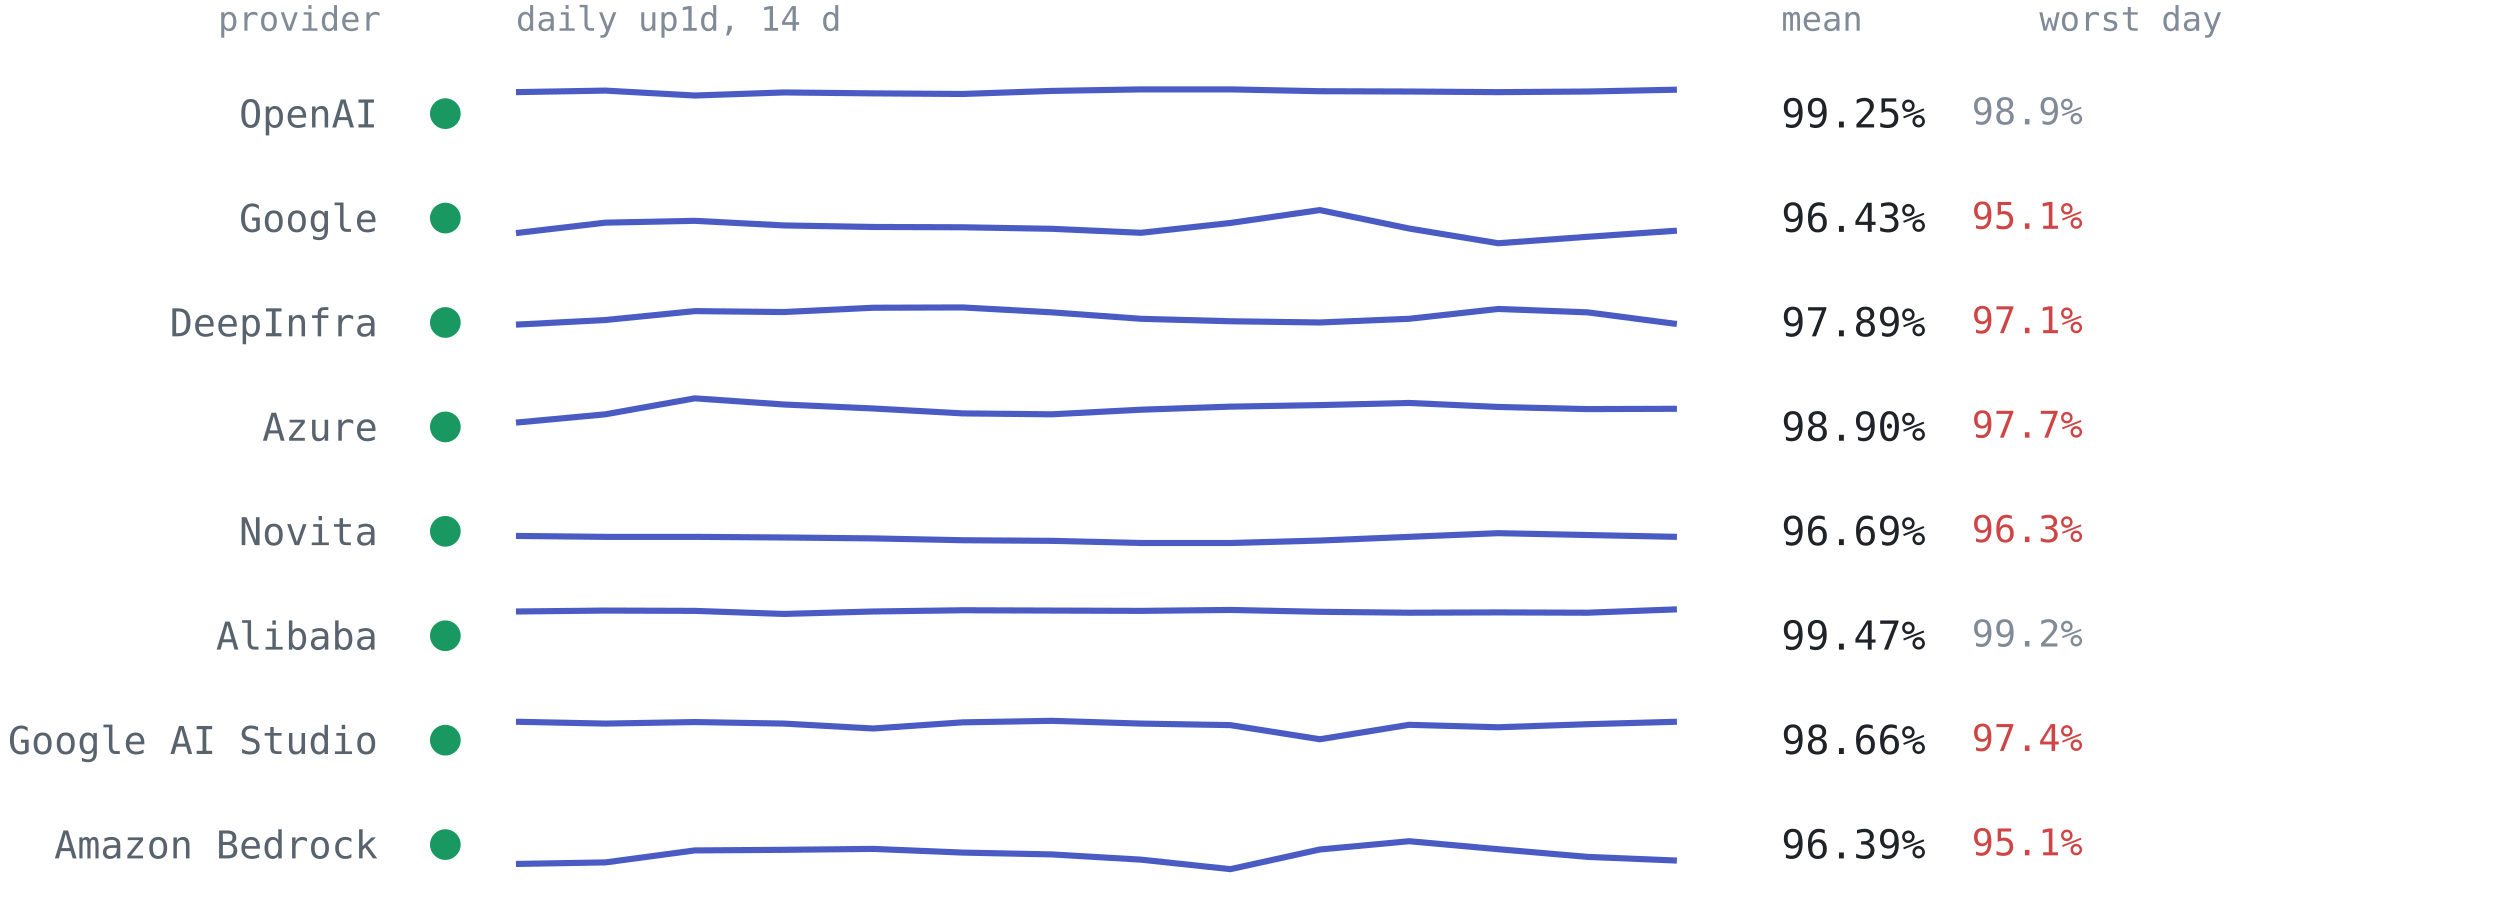
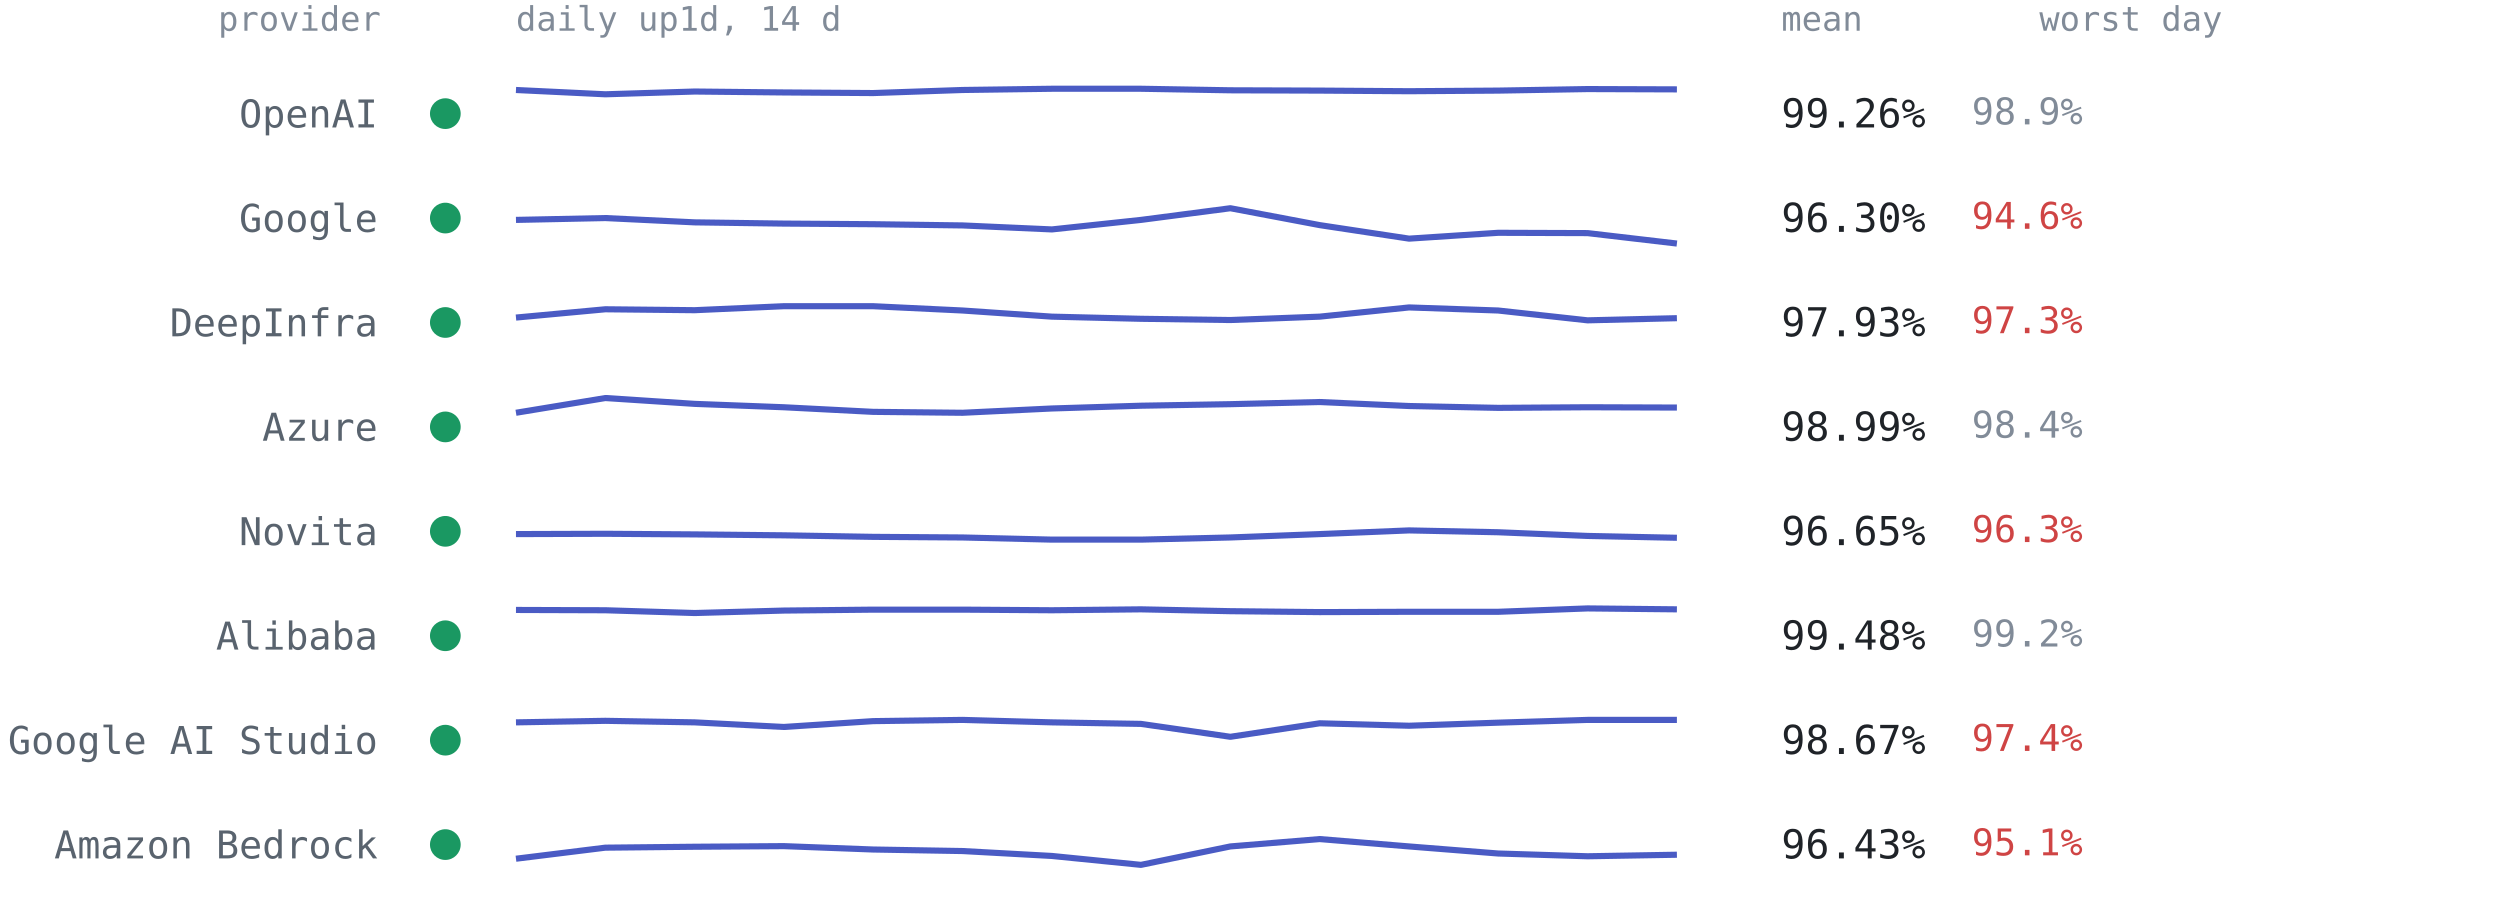
<svg xmlns="http://www.w3.org/2000/svg" viewBox="0 0 814 300" font-family="ui-monospace,SFMono-Regular,Menlo,Consolas,monospace" role="img" aria-label="Per-provider 14-day availability from up1d">
  <text x="124" y="10" text-anchor="end" style="font:11px ui-monospace,SFMono-Regular,Menlo,Consolas,monospace;fill:#818b98">provider</text>
  <text x="168" y="10" style="font:11px ui-monospace,SFMono-Regular,Menlo,Consolas,monospace;fill:#818b98">daily up1d, 14 d</text>
  <text x="580" y="10" style="font:11px ui-monospace,SFMono-Regular,Menlo,Consolas,monospace;fill:#818b98">mean</text>
  <text x="664" y="10" style="font:11px ui-monospace,SFMono-Regular,Menlo,Consolas,monospace;fill:#818b98">worst day</text>
  <circle cx="145" cy="37.0" r="5" fill="#1a9862" />
  <text x="123" y="41.5" text-anchor="end" style="font:12.5px ui-monospace,SFMono-Regular,Menlo,Consolas,monospace;fill:#59636e">OpenAI</text>
-   <polyline points="168.0,30.0 197.1,29.5 226.2,31.1 255.2,30.1 284.3,30.4 313.4,30.6 342.5,29.6 371.5,29.1 400.6,29.1 429.7,29.7 458.8,29.8 487.8,30.0 516.9,29.8 546.0,29.2" fill="none" stroke="#4a5bc4" stroke-width="2" stroke-linejoin="round" />
-   <text x="580" y="41.5" style="font:13px ui-monospace,SFMono-Regular,Menlo,Consolas,monospace;fill:#1f2328">99.25%</text>
+   <polyline points="168.0,29.3 197.1,30.7 226.2,29.8 255.2,30.1 284.3,30.3 313.4,29.3 342.5,28.9 371.5,28.9 400.6,29.4 429.7,29.5 458.8,29.7 487.8,29.5 516.9,29.0 546.0,29.1" fill="none" stroke="#4a5bc4" stroke-width="2" stroke-linejoin="round" />
+   <text x="580" y="41.5" style="font:13px ui-monospace,SFMono-Regular,Menlo,Consolas,monospace;fill:#1f2328">99.26%</text>
  <text x="642" y="40.5" style="font:12px ui-monospace,SFMono-Regular,Menlo,Consolas,monospace;fill:#818b98">98.9%</text>
  <circle cx="145" cy="71.0" r="5" fill="#1a9862" />
  <text x="123" y="75.5" text-anchor="end" style="font:12.5px ui-monospace,SFMono-Regular,Menlo,Consolas,monospace;fill:#59636e">Google</text>
-   <polyline points="168.0,75.9 197.1,72.5 226.2,71.9 255.2,73.4 284.3,73.9 313.4,74.0 342.5,74.5 371.5,75.8 400.6,72.6 429.7,68.4 458.8,74.4 487.8,79.2 516.9,77.1 546.0,75.1" fill="none" stroke="#4a5bc4" stroke-width="2" stroke-linejoin="round" />
-   <text x="580" y="75.5" style="font:13px ui-monospace,SFMono-Regular,Menlo,Consolas,monospace;fill:#1f2328">96.43%</text>
-   <text x="642" y="74.5" style="font:12px ui-monospace,SFMono-Regular,Menlo,Consolas,monospace;fill:#cf4444">95.1%</text>
+   <polyline points="168.0,71.6 197.1,71.0 226.2,72.4 255.2,72.8 284.3,73.0 313.4,73.4 342.5,74.7 371.5,71.6 400.6,67.8 429.7,73.3 458.8,77.7 487.8,75.8 516.9,75.9 546.0,79.3" fill="none" stroke="#4a5bc4" stroke-width="2" stroke-linejoin="round" />
+   <text x="580" y="75.5" style="font:13px ui-monospace,SFMono-Regular,Menlo,Consolas,monospace;fill:#1f2328">96.30%</text>
+   <text x="642" y="74.5" style="font:12px ui-monospace,SFMono-Regular,Menlo,Consolas,monospace;fill:#cf4444">94.6%</text>
  <circle cx="145" cy="105.0" r="5" fill="#1a9862" />
  <text x="123" y="109.5" text-anchor="end" style="font:12.5px ui-monospace,SFMono-Regular,Menlo,Consolas,monospace;fill:#59636e">DeepInfra</text>
-   <polyline points="168.0,105.7 197.1,104.2 226.2,101.3 255.2,101.6 284.3,100.2 313.4,100.1 342.5,101.7 371.5,103.8 400.6,104.6 429.7,105.0 458.8,103.8 487.8,100.6 516.9,101.7 546.0,105.5" fill="none" stroke="#4a5bc4" stroke-width="2" stroke-linejoin="round" />
-   <text x="580" y="109.5" style="font:13px ui-monospace,SFMono-Regular,Menlo,Consolas,monospace;fill:#1f2328">97.89%</text>
-   <text x="642" y="108.5" style="font:12px ui-monospace,SFMono-Regular,Menlo,Consolas,monospace;fill:#cf4444">97.1%</text>
+   <polyline points="168.0,103.4 197.1,100.7 226.2,101.0 255.2,99.7 284.3,99.7 313.4,101.1 342.5,103.1 371.5,103.8 400.6,104.2 429.7,103.1 458.8,100.1 487.8,101.1 516.9,104.3 546.0,103.6" fill="none" stroke="#4a5bc4" stroke-width="2" stroke-linejoin="round" />
+   <text x="580" y="109.5" style="font:13px ui-monospace,SFMono-Regular,Menlo,Consolas,monospace;fill:#1f2328">97.93%</text>
+   <text x="642" y="108.5" style="font:12px ui-monospace,SFMono-Regular,Menlo,Consolas,monospace;fill:#cf4444">97.3%</text>
  <circle cx="145" cy="139.0" r="5" fill="#1a9862" />
  <text x="123" y="143.5" text-anchor="end" style="font:12.5px ui-monospace,SFMono-Regular,Menlo,Consolas,monospace;fill:#59636e">Azure</text>
-   <polyline points="168.0,137.6 197.1,134.9 226.2,129.7 255.2,131.7 284.3,133.0 313.4,134.6 342.5,134.9 371.5,133.4 400.6,132.4 429.7,131.9 458.8,131.2 487.8,132.5 516.9,133.2 546.0,133.1" fill="none" stroke="#4a5bc4" stroke-width="2" stroke-linejoin="round" />
-   <text x="580" y="143.5" style="font:13px ui-monospace,SFMono-Regular,Menlo,Consolas,monospace;fill:#1f2328">98.90%</text>
-   <text x="642" y="142.5" style="font:12px ui-monospace,SFMono-Regular,Menlo,Consolas,monospace;fill:#cf4444">97.7%</text>
+   <polyline points="168.0,134.4 197.1,129.6 226.2,131.5 255.2,132.6 284.3,134.1 313.4,134.4 342.5,133.0 371.5,132.1 400.6,131.6 429.7,130.9 458.8,132.2 487.8,132.8 516.9,132.6 546.0,132.7" fill="none" stroke="#4a5bc4" stroke-width="2" stroke-linejoin="round" />
+   <text x="580" y="143.5" style="font:13px ui-monospace,SFMono-Regular,Menlo,Consolas,monospace;fill:#1f2328">98.99%</text>
+   <text x="642" y="142.5" style="font:12px ui-monospace,SFMono-Regular,Menlo,Consolas,monospace;fill:#818b98">98.4%</text>
  <circle cx="145" cy="173.0" r="5" fill="#1a9862" />
  <text x="123" y="177.5" text-anchor="end" style="font:12.5px ui-monospace,SFMono-Regular,Menlo,Consolas,monospace;fill:#59636e">Novita</text>
-   <polyline points="168.0,174.5 197.1,174.8 226.2,174.8 255.2,175.0 284.3,175.3 313.4,175.9 342.5,176.1 371.5,176.8 400.6,176.8 429.7,176.0 458.8,174.8 487.8,173.6 516.9,174.2 546.0,174.8" fill="none" stroke="#4a5bc4" stroke-width="2" stroke-linejoin="round" />
-   <text x="580" y="177.5" style="font:13px ui-monospace,SFMono-Regular,Menlo,Consolas,monospace;fill:#1f2328">96.69%</text>
+   <polyline points="168.0,173.9 197.1,173.8 226.2,174.0 255.2,174.3 284.3,174.8 313.4,175.0 342.5,175.7 371.5,175.7 400.6,175.0 429.7,173.9 458.8,172.7 487.8,173.3 516.9,174.5 546.0,175.1" fill="none" stroke="#4a5bc4" stroke-width="2" stroke-linejoin="round" />
+   <text x="580" y="177.5" style="font:13px ui-monospace,SFMono-Regular,Menlo,Consolas,monospace;fill:#1f2328">96.65%</text>
  <text x="642" y="176.5" style="font:12px ui-monospace,SFMono-Regular,Menlo,Consolas,monospace;fill:#cf4444">96.3%</text>
  <circle cx="145" cy="207.0" r="5" fill="#1a9862" />
  <text x="123" y="211.5" text-anchor="end" style="font:12.5px ui-monospace,SFMono-Regular,Menlo,Consolas,monospace;fill:#59636e">Alibaba</text>
-   <polyline points="168.0,199.1 197.1,198.8 226.2,198.9 255.2,199.9 284.3,199.1 313.4,198.7 342.5,198.8 371.5,198.9 400.6,198.6 429.7,199.2 458.8,199.5 487.8,199.4 516.9,199.5 546.0,198.4" fill="none" stroke="#4a5bc4" stroke-width="2" stroke-linejoin="round" />
-   <text x="580" y="211.5" style="font:13px ui-monospace,SFMono-Regular,Menlo,Consolas,monospace;fill:#1f2328">99.47%</text>
+   <polyline points="168.0,198.6 197.1,198.7 226.2,199.6 255.2,198.8 284.3,198.5 313.4,198.5 342.5,198.7 371.5,198.4 400.6,199.0 429.7,199.3 458.8,199.2 487.8,199.2 516.9,198.1 546.0,198.4" fill="none" stroke="#4a5bc4" stroke-width="2" stroke-linejoin="round" />
+   <text x="580" y="211.5" style="font:13px ui-monospace,SFMono-Regular,Menlo,Consolas,monospace;fill:#1f2328">99.48%</text>
  <text x="642" y="210.5" style="font:12px ui-monospace,SFMono-Regular,Menlo,Consolas,monospace;fill:#818b98">99.2%</text>
  <circle cx="145" cy="241.0" r="5" fill="#1a9862" />
  <text x="123" y="245.5" text-anchor="end" style="font:12.5px ui-monospace,SFMono-Regular,Menlo,Consolas,monospace;fill:#59636e">Google AI Studio</text>
-   <polyline points="168.0,235.0 197.1,235.6 226.2,235.1 255.2,235.6 284.3,237.2 313.4,235.2 342.5,234.7 371.5,235.6 400.6,236.1 429.7,240.7 458.8,236.0 487.8,236.8 516.9,235.8 546.0,235.0" fill="none" stroke="#4a5bc4" stroke-width="2" stroke-linejoin="round" />
-   <text x="580" y="245.5" style="font:13px ui-monospace,SFMono-Regular,Menlo,Consolas,monospace;fill:#1f2328">98.66%</text>
+   <polyline points="168.0,235.2 197.1,234.7 226.2,235.2 255.2,236.7 284.3,234.8 313.4,234.4 342.5,235.2 371.5,235.7 400.6,239.9 429.7,235.5 458.8,236.3 487.8,235.3 516.9,234.4 546.0,234.4" fill="none" stroke="#4a5bc4" stroke-width="2" stroke-linejoin="round" />
+   <text x="580" y="245.5" style="font:13px ui-monospace,SFMono-Regular,Menlo,Consolas,monospace;fill:#1f2328">98.67%</text>
  <text x="642" y="244.5" style="font:12px ui-monospace,SFMono-Regular,Menlo,Consolas,monospace;fill:#cf4444">97.4%</text>
  <circle cx="145" cy="275.0" r="5" fill="#1a9862" />
  <text x="123" y="279.5" text-anchor="end" style="font:12.5px ui-monospace,SFMono-Regular,Menlo,Consolas,monospace;fill:#59636e">Amazon Bedrock</text>
-   <polyline points="168.0,281.3 197.1,280.8 226.2,276.9 255.2,276.7 284.3,276.4 313.4,277.6 342.5,278.2 371.5,279.9 400.6,283.0 429.7,276.6 458.8,273.9 487.8,276.5 516.9,279.0 546.0,280.2" fill="none" stroke="#4a5bc4" stroke-width="2" stroke-linejoin="round" />
-   <text x="580" y="279.5" style="font:13px ui-monospace,SFMono-Regular,Menlo,Consolas,monospace;fill:#1f2328">96.39%</text>
+   <polyline points="168.0,279.6 197.1,276.0 226.2,275.7 255.2,275.5 284.3,276.6 313.4,277.1 342.5,278.7 371.5,281.6 400.6,275.6 429.7,273.2 458.8,275.6 487.8,277.9 516.9,278.8 546.0,278.3" fill="none" stroke="#4a5bc4" stroke-width="2" stroke-linejoin="round" />
+   <text x="580" y="279.5" style="font:13px ui-monospace,SFMono-Regular,Menlo,Consolas,monospace;fill:#1f2328">96.43%</text>
  <text x="642" y="278.5" style="font:12px ui-monospace,SFMono-Regular,Menlo,Consolas,monospace;fill:#cf4444">95.1%</text>
</svg>
